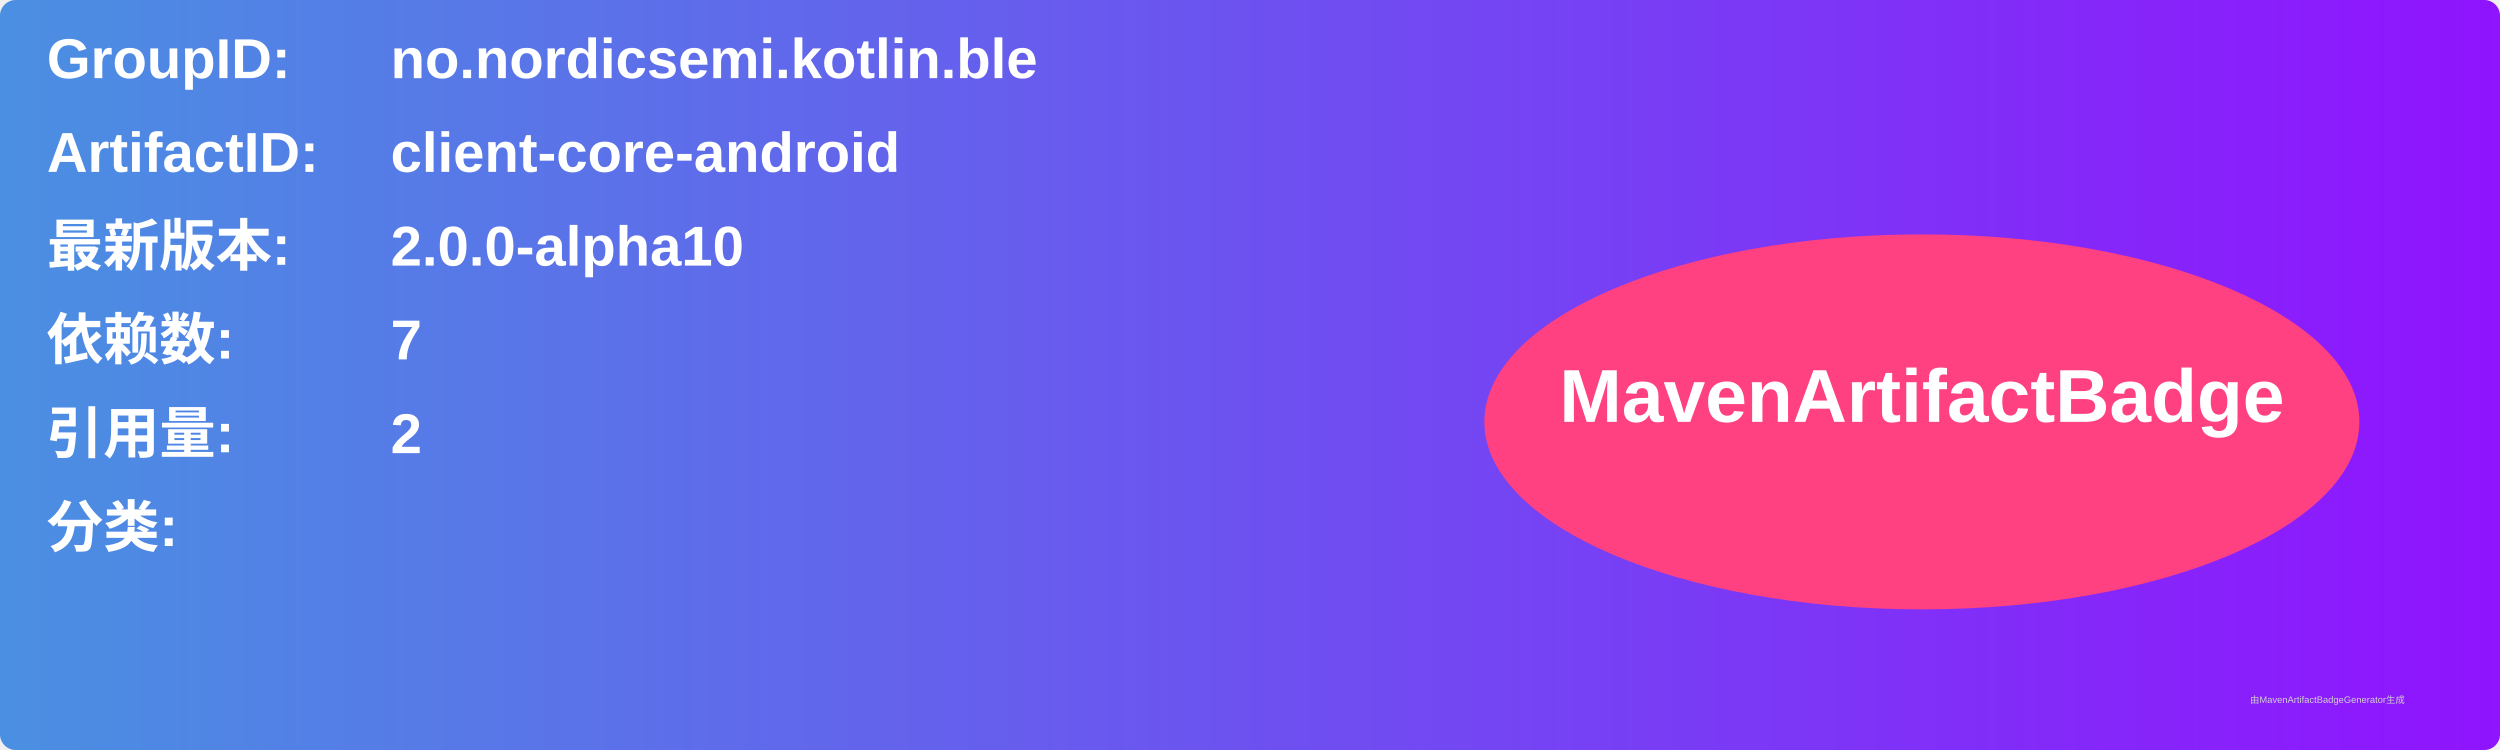
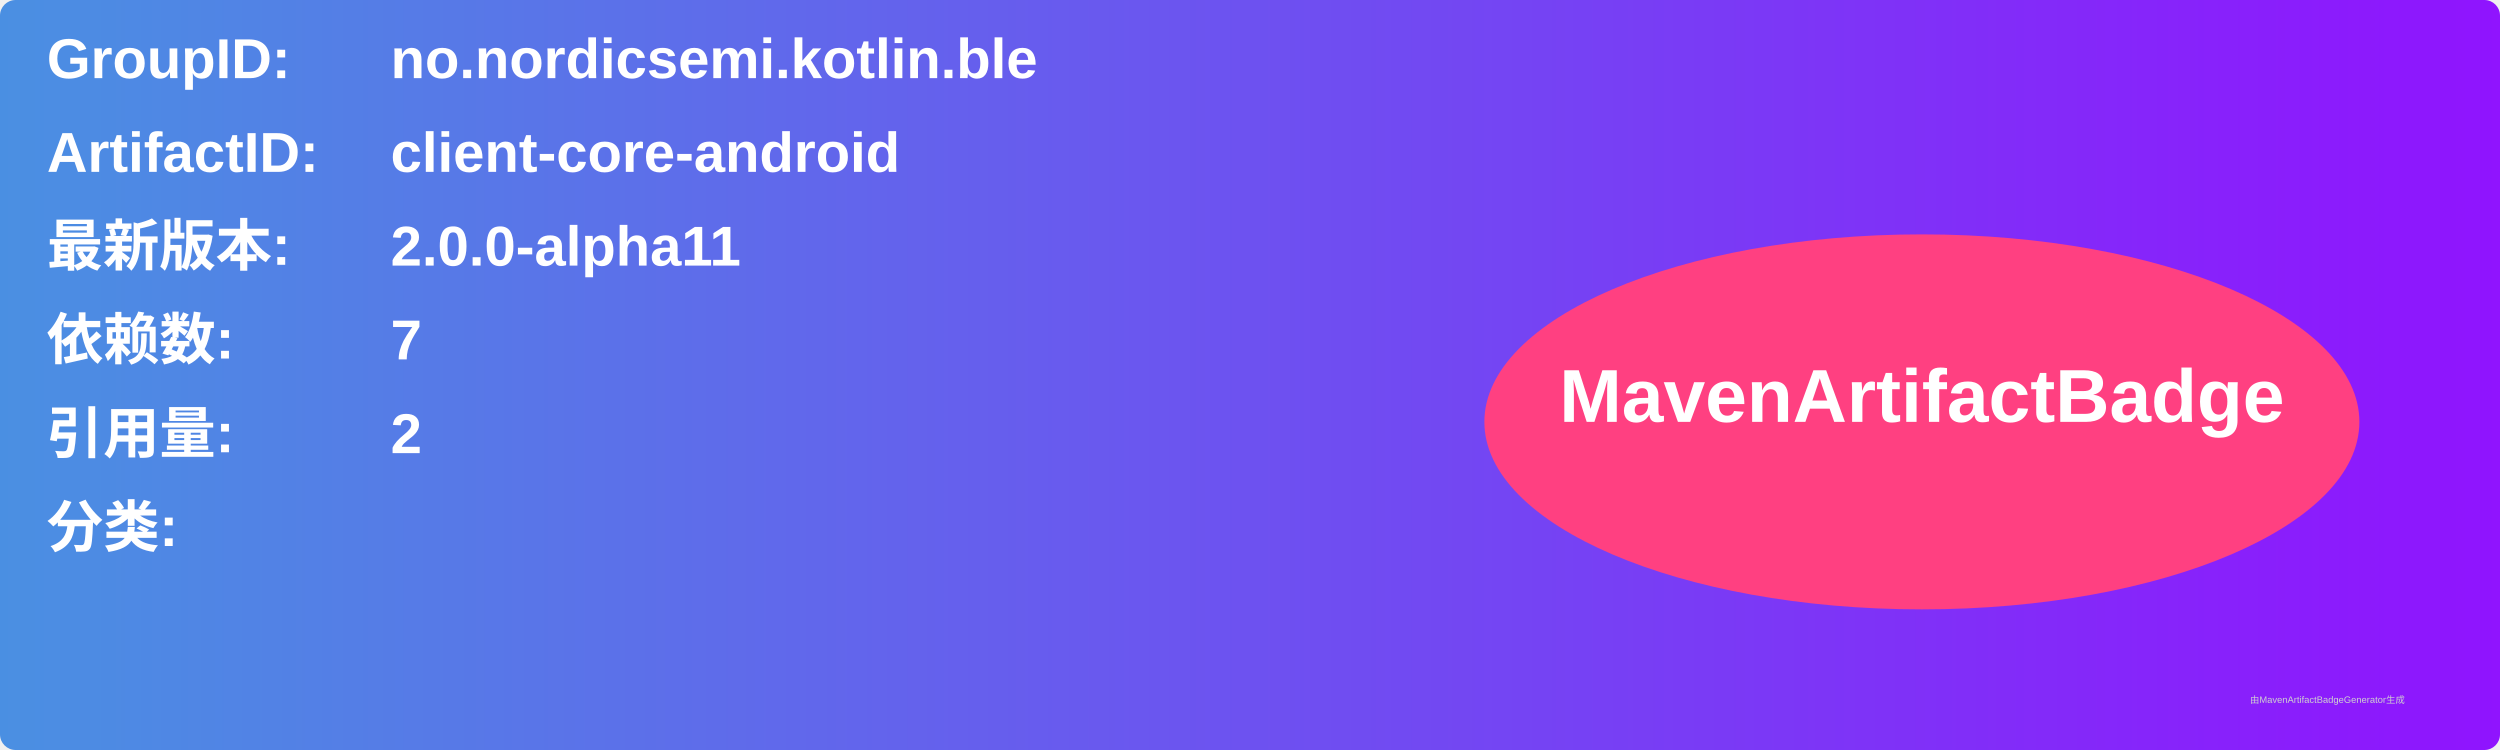
<svg xmlns="http://www.w3.org/2000/svg" width="800" height="240" viewBox="0 0 800 240">
  <linearGradient id="grad" x1="0%" y1="0%" x2="100%" y2="0%">
    <stop offset="0%" stop-color="#4a90e2" />
    <stop offset="100%" stop-color="#9013fe" />
  </linearGradient>
  <rect width="100%" height="100%" rx="5" ry="5" fill="url(#grad)" />
  <g transform="translate(15, 15)">
    <text x="0" y="10" font-family="Arial" font-size="18" fill="white" font-weight="bold" width="260">GroupID:</text>
    <text x="110" y="10" font-family="Arial" font-size="18" fill="white" font-weight="bold" width="460">no.nordicsemi.kotlin.ble</text>
    <text x="0" y="40" font-family="Arial" font-size="18" fill="white" font-weight="bold" width="260">ArtifactID:</text>
    <text x="110" y="40" font-family="Arial" font-size="18" fill="white" font-weight="bold" width="460">client-core-android</text>
    <text x="0" y="70" font-family="Arial" font-size="18" fill="white" font-weight="bold">最新版本:</text>
    <text x="110" y="70" font-family="Arial" font-size="18" fill="white" font-weight="bold">
-       <tspan font-weight="bold">2.0.0-alpha10</tspan>
+       <tspan font-weight="bold">2.0.0-alpha11</tspan>
    </text>
    <text x="0" y="100" font-family="Arial" font-size="18" fill="white" font-weight="bold">依赖数: </text>
    <text x="110" y="100" font-family="Arial" font-size="18" fill="white">
      <tspan font-weight="bold">7</tspan>
    </text>
    <text x="0" y="130" font-family="Arial" font-size="18" fill="white" font-weight="bold">引用量: </text>
    <text x="110" y="130" font-family="Arial" font-size="18" fill="white">
      <tspan font-weight="bold">2</tspan>
    </text>
    <text x="0" y="160" font-family="Arial" font-size="18" fill="white" font-weight="bold">分类:</text>
    <text x="10" y="190" font-family="Arial" font-size="10" fill="white">
      <tspan font-weight="bold" />
    </text>
    <ellipse cx="600" cy="120" rx="140" ry="60" fill="#ff4081" />
    <text x="600" y="120" text-anchor="middle" font-family="Arial" font-size="24" fill="white" font-weight="bold">MavenArtifactBadge</text>
  </g>
  <text x="720" y="225" font-family="Arial" font-size="3" fill="#d0d0d0">由MavenArtifactBadgeGenerator生成</text>
</svg>
